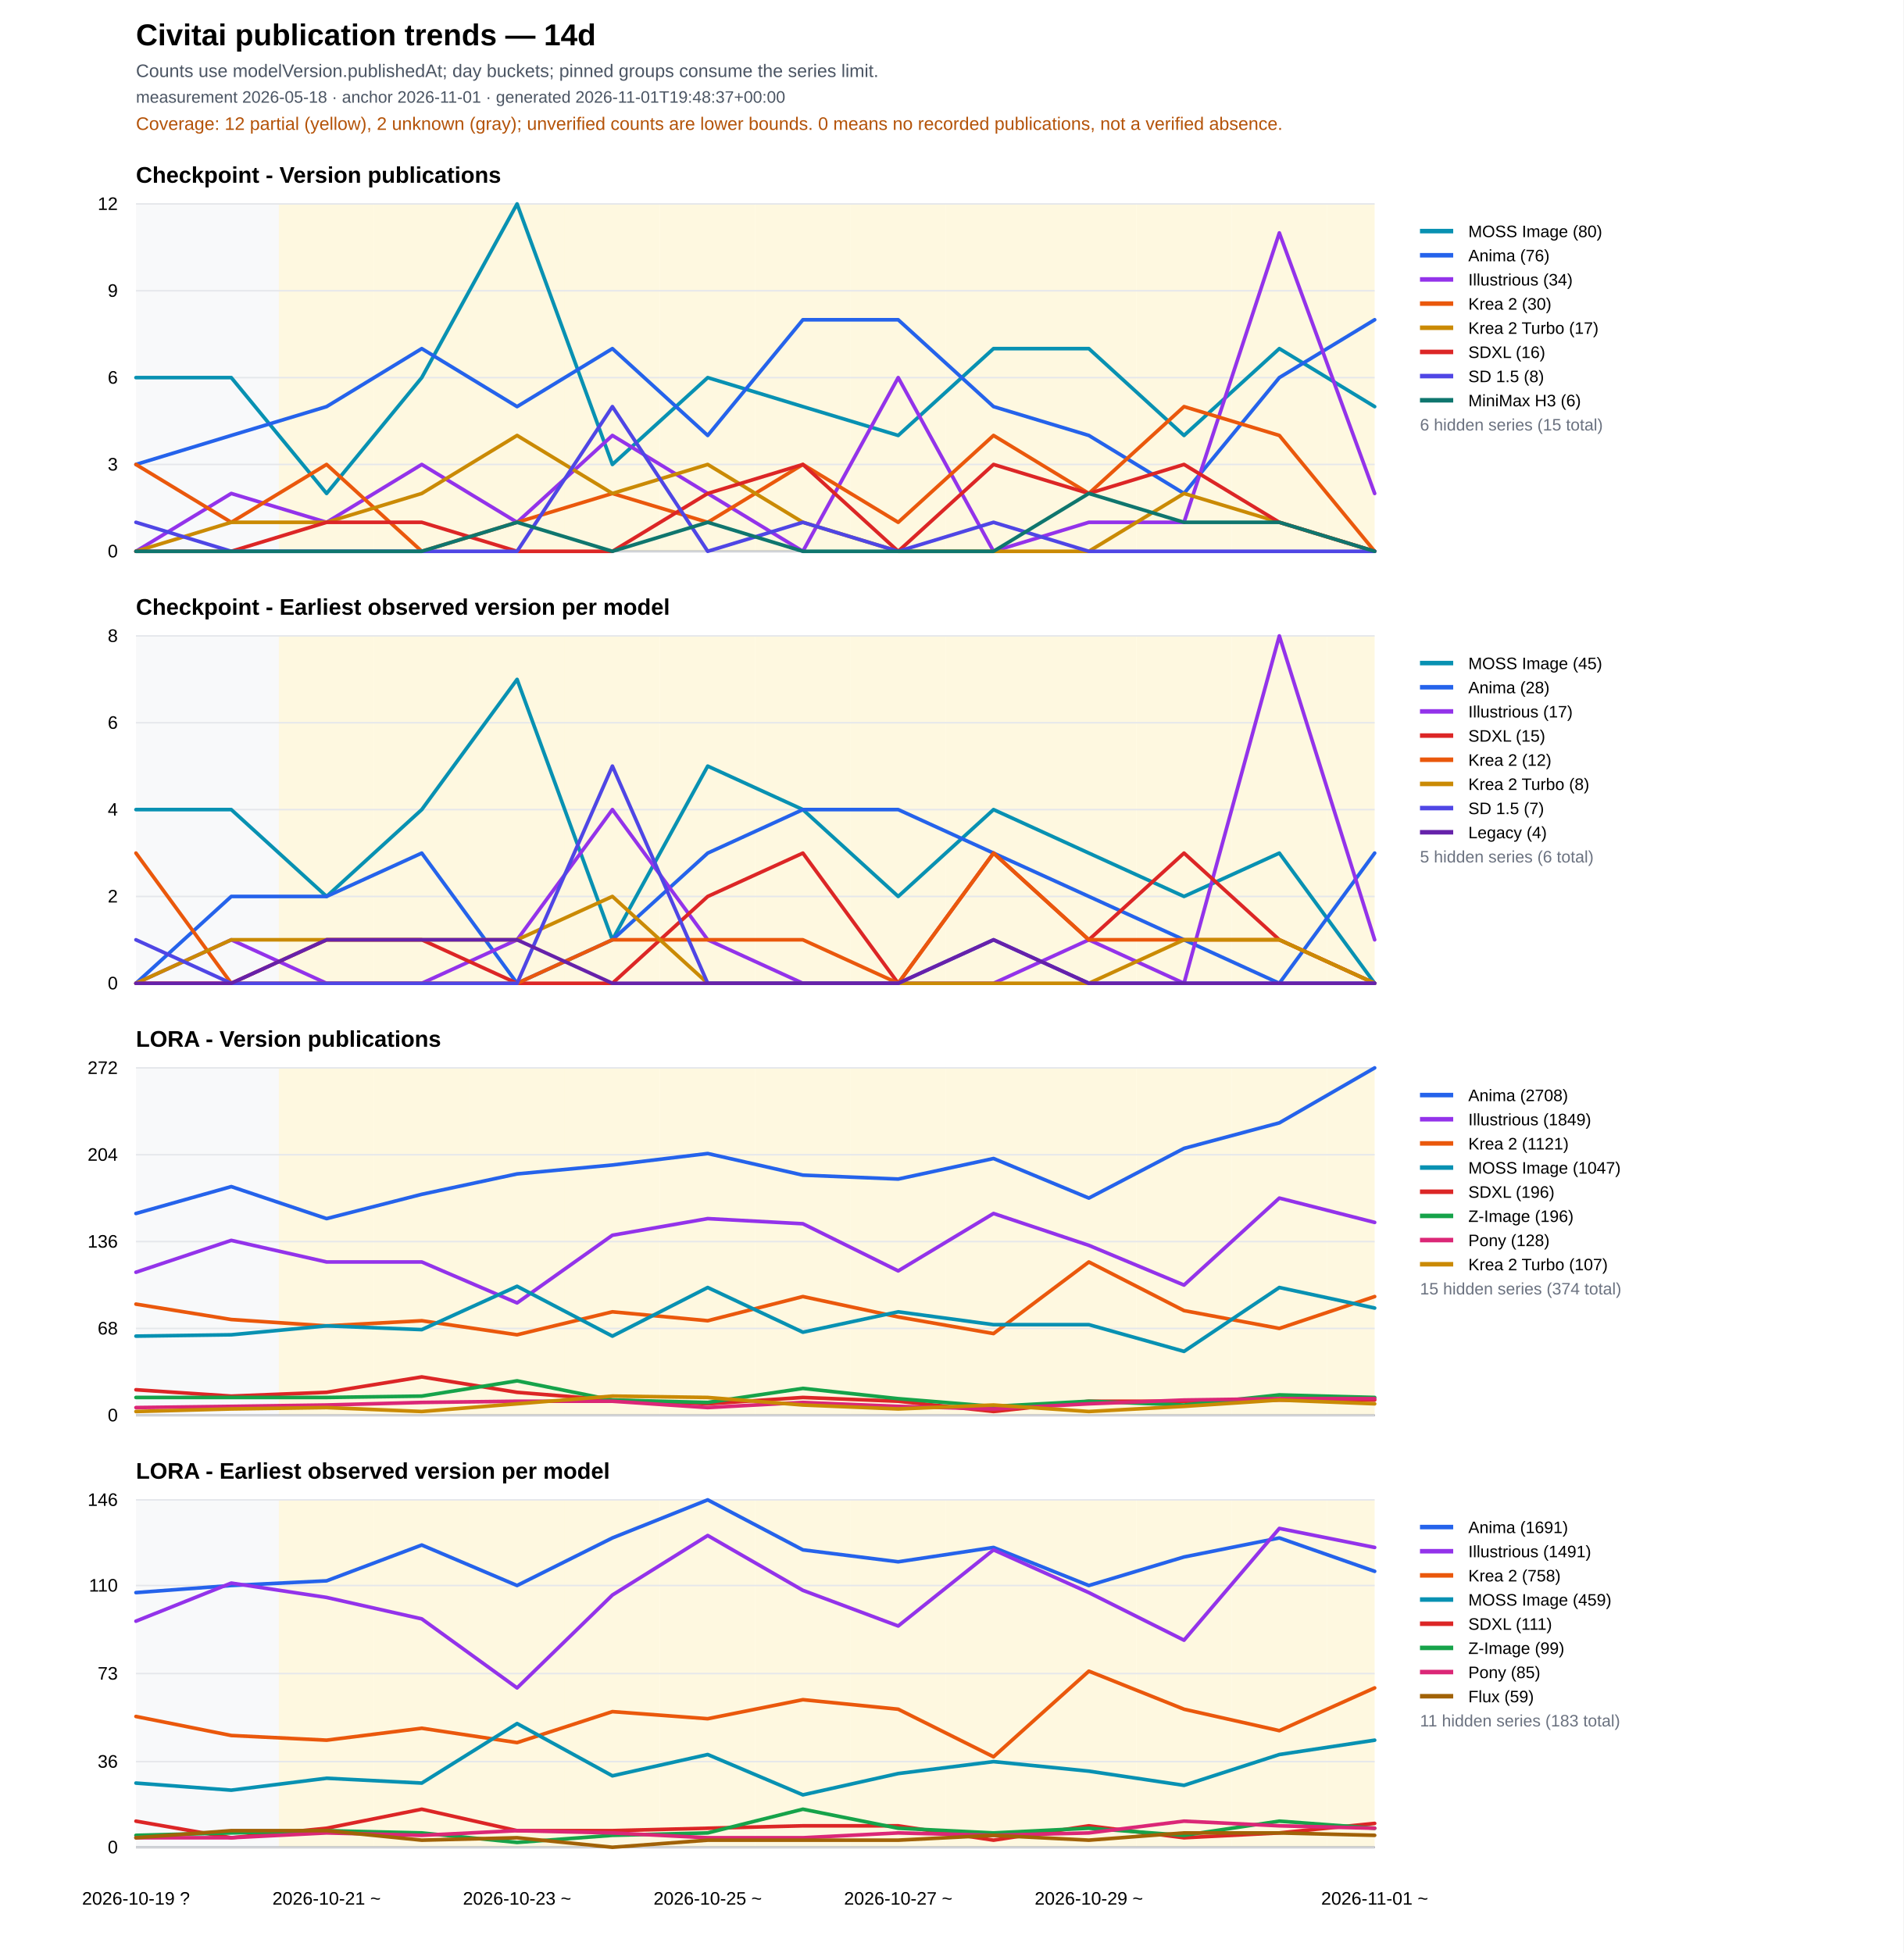
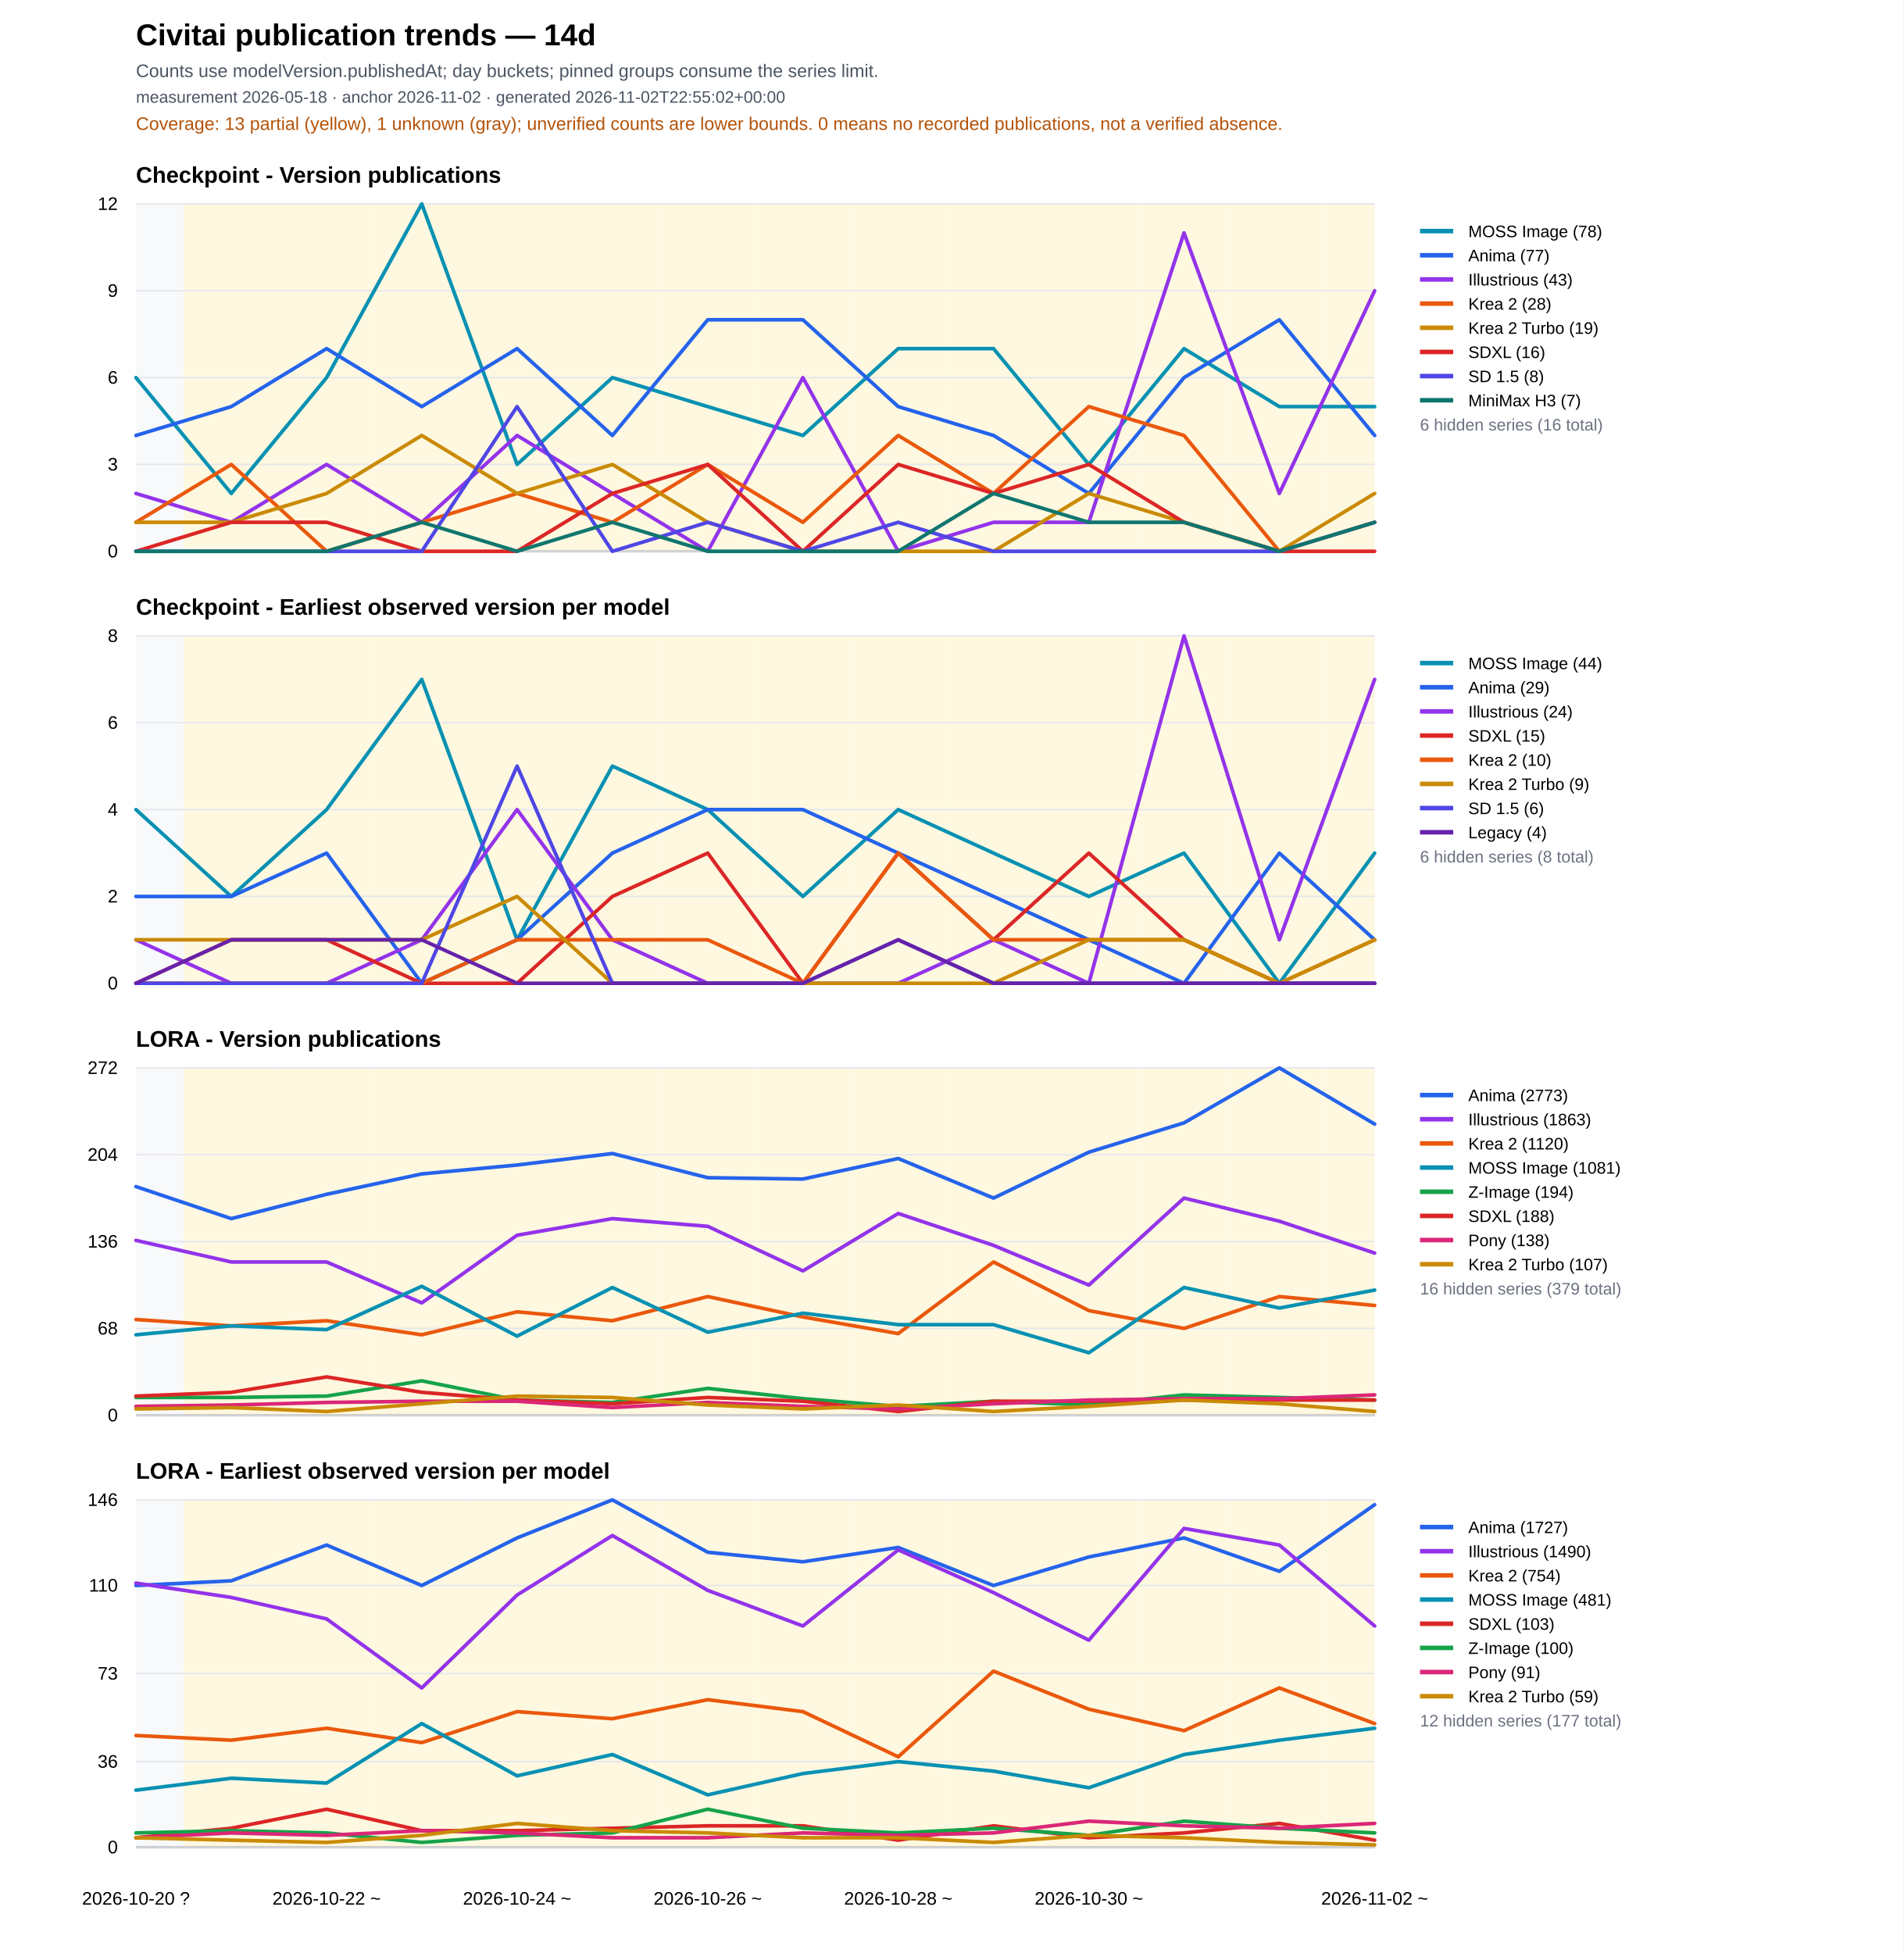
<svg xmlns="http://www.w3.org/2000/svg" width="1260" height="1293" viewBox="0 0 1260 1293">
  <rect width="100%" height="100%" fill="#ffffff" />
  <text x="90" y="30" font-family="Arial" font-size="20" font-weight="700">Civitai publication trends — 14d</text>
  <text x="90" y="51" font-family="Arial" font-size="12" fill="#4b5563">Counts use modelVersion.publishedAt; day buckets; pinned groups consume the series limit.</text>
-   <text x="90" y="68" font-family="Arial" font-size="11" fill="#4b5563">measurement 2026-05-18 · anchor 2026-11-01 · generated 2026-11-01T19:48:37+00:00</text>
-   <text x="90" y="86" font-family="Arial" font-size="12" fill="#b45309">Coverage: 12 partial (yellow), 2 unknown (gray); unverified counts are lower bounds. 0 means no recorded publications, not a verified absence.</text>
+   <text x="90" y="68" font-family="Arial" font-size="11" fill="#4b5563">measurement 2026-05-18 · anchor 2026-11-02 · generated 2026-11-02T22:55:02+00:00</text>
+   <text x="90" y="86" font-family="Arial" font-size="12" fill="#b45309">Coverage: 13 partial (yellow), 1 unknown (gray); unverified counts are lower bounds. 0 means no recorded publications, not a verified absence.</text>
  <text x="90" y="121.0" font-family="Arial" font-size="15" font-weight="700">Checkpoint - Version publications</text>
  <rect data-quality="unknown" x="90.0" y="135.0" width="31.5" height="230" fill="#f3f4f6" opacity="0.55" />
-   <rect data-quality="unknown" x="121.5" y="135.0" width="63.1" height="230" fill="#f3f4f6" opacity="0.55" />
+   <rect data-quality="partial" x="121.5" y="135.0" width="63.1" height="230" fill="#fef3c7" opacity="0.55" />
  <rect data-quality="partial" x="184.6" y="135.0" width="63.1" height="230" fill="#fef3c7" opacity="0.55" />
  <rect data-quality="partial" x="247.7" y="135.0" width="63.1" height="230" fill="#fef3c7" opacity="0.55" />
  <rect data-quality="partial" x="310.8" y="135.0" width="63.1" height="230" fill="#fef3c7" opacity="0.55" />
  <rect data-quality="partial" x="373.8" y="135.0" width="63.1" height="230" fill="#fef3c7" opacity="0.55" />
  <rect data-quality="partial" x="436.9" y="135.0" width="63.1" height="230" fill="#fef3c7" opacity="0.55" />
  <rect data-quality="partial" x="500.0" y="135.0" width="63.1" height="230" fill="#fef3c7" opacity="0.55" />
  <rect data-quality="partial" x="563.1" y="135.0" width="63.1" height="230" fill="#fef3c7" opacity="0.55" />
  <rect data-quality="partial" x="626.2" y="135.0" width="63.1" height="230" fill="#fef3c7" opacity="0.55" />
  <rect data-quality="partial" x="689.2" y="135.0" width="63.1" height="230" fill="#fef3c7" opacity="0.55" />
  <rect data-quality="partial" x="752.3" y="135.0" width="63.1" height="230" fill="#fef3c7" opacity="0.55" />
  <rect data-quality="partial" x="815.4" y="135.0" width="63.1" height="230" fill="#fef3c7" opacity="0.55" />
  <rect data-quality="partial" x="878.5" y="135.0" width="31.5" height="230" fill="#fef3c7" opacity="0.55" />
  <line x1="90" y1="365.0" x2="910" y2="365.0" stroke="#111827" />
  <line x1="90" y1="365.0" x2="910" y2="365.0" stroke="#e5e7eb" />
  <text x="78" y="369.0" text-anchor="end" font-family="Arial" font-size="12">0</text>
  <line x1="90" y1="307.5" x2="910" y2="307.5" stroke="#e5e7eb" />
  <text x="78" y="311.5" text-anchor="end" font-family="Arial" font-size="12">3</text>
  <line x1="90" y1="250.0" x2="910" y2="250.0" stroke="#e5e7eb" />
  <text x="78" y="254.0" text-anchor="end" font-family="Arial" font-size="12">6</text>
  <line x1="90" y1="192.5" x2="910" y2="192.5" stroke="#e5e7eb" />
  <text x="78" y="196.5" text-anchor="end" font-family="Arial" font-size="12">9</text>
  <line x1="90" y1="135.0" x2="910" y2="135.0" stroke="#e5e7eb" />
  <text x="78" y="139.0" text-anchor="end" font-family="Arial" font-size="12">12</text>
-   <polyline fill="none" stroke="#0891b2" stroke-width="2.4" stroke-linejoin="round" stroke-linecap="round" points="90.0,250.0 153.1,250.0 216.2,326.7 279.2,250.0 342.3,135.0 405.4,307.5 468.5,250.0 531.5,269.2 594.6,288.3 657.7,230.8 720.8,230.8 783.8,288.3 846.9,230.8 910.0,269.2" />
+   <polyline fill="none" stroke="#0891b2" stroke-width="2.4" stroke-linejoin="round" stroke-linecap="round" points="90.0,250.0 153.1,326.7 216.2,250.0 279.2,135.0 342.3,307.5 405.4,250.0 468.5,269.2 531.5,288.3 594.6,230.8 657.7,230.8 720.8,307.5 783.8,230.8 846.9,269.2 910.0,269.2" />
  <line x1="940" y1="153" x2="962" y2="153" stroke="#0891b2" stroke-width="3" />
  <text x="972" y="157" font-family="Arial" font-size="11">
-     <tspan x="972" dy="0">MOSS Image (80)</tspan>
-   </text>
-   <polyline fill="none" stroke="#2563eb" stroke-width="2.4" stroke-linejoin="round" stroke-linecap="round" points="90.0,307.5 153.1,288.3 216.2,269.2 279.2,230.8 342.3,269.2 405.4,230.8 468.5,288.3 531.5,211.7 594.6,211.7 657.7,269.2 720.8,288.3 783.8,326.7 846.9,250.0 910.0,211.7" />
+     <tspan x="972" dy="0">MOSS Image (78)</tspan>
+   </text>
+   <polyline fill="none" stroke="#2563eb" stroke-width="2.4" stroke-linejoin="round" stroke-linecap="round" points="90.0,288.3 153.1,269.2 216.2,230.8 279.2,269.2 342.3,230.8 405.4,288.3 468.5,211.7 531.5,211.7 594.6,269.2 657.7,288.3 720.8,326.7 783.8,250.0 846.9,211.7 910.0,288.3" />
  <line x1="940" y1="169" x2="962" y2="169" stroke="#2563eb" stroke-width="3" />
  <text x="972" y="173" font-family="Arial" font-size="11">
-     <tspan x="972" dy="0">Anima (76)</tspan>
-   </text>
-   <polyline fill="none" stroke="#9333ea" stroke-width="2.4" stroke-linejoin="round" stroke-linecap="round" points="90.0,365.0 153.1,326.7 216.2,345.8 279.2,307.5 342.3,345.8 405.4,288.3 468.5,326.7 531.5,365.0 594.6,250.0 657.7,365.0 720.8,345.8 783.8,345.8 846.9,154.2 910.0,326.7" />
+     <tspan x="972" dy="0">Anima (77)</tspan>
+   </text>
+   <polyline fill="none" stroke="#9333ea" stroke-width="2.4" stroke-linejoin="round" stroke-linecap="round" points="90.0,326.7 153.1,345.8 216.2,307.5 279.2,345.8 342.3,288.3 405.4,326.7 468.5,365.0 531.5,250.0 594.6,365.0 657.7,345.8 720.8,345.8 783.8,154.2 846.9,326.7 910.0,192.5" />
  <line x1="940" y1="185" x2="962" y2="185" stroke="#9333ea" stroke-width="3" />
  <text x="972" y="189" font-family="Arial" font-size="11">
-     <tspan x="972" dy="0">Illustrious (34)</tspan>
-   </text>
-   <polyline fill="none" stroke="#ea580c" stroke-width="2.4" stroke-linejoin="round" stroke-linecap="round" points="90.0,307.5 153.1,345.8 216.2,307.5 279.2,365.0 342.3,345.8 405.4,326.7 468.5,345.8 531.5,307.5 594.6,345.8 657.7,288.3 720.8,326.7 783.8,269.2 846.9,288.3 910.0,365.0" />
+     <tspan x="972" dy="0">Illustrious (43)</tspan>
+   </text>
+   <polyline fill="none" stroke="#ea580c" stroke-width="2.4" stroke-linejoin="round" stroke-linecap="round" points="90.0,345.8 153.1,307.5 216.2,365.0 279.2,345.8 342.3,326.7 405.4,345.8 468.5,307.5 531.5,345.8 594.6,288.3 657.7,326.7 720.8,269.2 783.8,288.3 846.9,365.0 910.0,345.8" />
  <line x1="940" y1="201" x2="962" y2="201" stroke="#ea580c" stroke-width="3" />
  <text x="972" y="205" font-family="Arial" font-size="11">
-     <tspan x="972" dy="0">Krea 2 (30)</tspan>
-   </text>
-   <polyline fill="none" stroke="#ca8a04" stroke-width="2.4" stroke-linejoin="round" stroke-linecap="round" points="90.0,365.0 153.1,345.8 216.2,345.8 279.2,326.7 342.3,288.3 405.4,326.7 468.5,307.5 531.5,345.8 594.6,365.0 657.7,365.0 720.8,365.0 783.8,326.7 846.9,345.8 910.0,365.0" />
+     <tspan x="972" dy="0">Krea 2 (28)</tspan>
+   </text>
+   <polyline fill="none" stroke="#ca8a04" stroke-width="2.4" stroke-linejoin="round" stroke-linecap="round" points="90.0,345.8 153.1,345.8 216.2,326.7 279.2,288.3 342.3,326.7 405.4,307.5 468.5,345.8 531.5,365.0 594.6,365.0 657.7,365.0 720.8,326.7 783.8,345.8 846.9,365.0 910.0,326.7" />
  <line x1="940" y1="217" x2="962" y2="217" stroke="#ca8a04" stroke-width="3" />
  <text x="972" y="221" font-family="Arial" font-size="11">
-     <tspan x="972" dy="0">Krea 2 Turbo (17)</tspan>
-   </text>
-   <polyline fill="none" stroke="#dc2626" stroke-width="2.4" stroke-linejoin="round" stroke-linecap="round" points="90.0,365.0 153.1,365.0 216.2,345.8 279.2,345.8 342.3,365.0 405.4,365.0 468.5,326.7 531.5,307.5 594.6,365.0 657.7,307.5 720.8,326.7 783.8,307.5 846.9,345.8 910.0,365.0" />
+     <tspan x="972" dy="0">Krea 2 Turbo (19)</tspan>
+   </text>
+   <polyline fill="none" stroke="#dc2626" stroke-width="2.4" stroke-linejoin="round" stroke-linecap="round" points="90.0,365.0 153.1,345.8 216.2,345.8 279.2,365.0 342.3,365.0 405.4,326.7 468.5,307.5 531.5,365.0 594.6,307.5 657.7,326.7 720.8,307.5 783.8,345.8 846.9,365.0 910.0,365.0" />
  <line x1="940" y1="233" x2="962" y2="233" stroke="#dc2626" stroke-width="3" />
  <text x="972" y="237" font-family="Arial" font-size="11">
    <tspan x="972" dy="0">SDXL (16)</tspan>
  </text>
-   <polyline fill="none" stroke="#4f46e5" stroke-width="2.4" stroke-linejoin="round" stroke-linecap="round" points="90.0,345.8 153.1,365.0 216.2,365.0 279.2,365.0 342.3,365.0 405.4,269.2 468.5,365.0 531.5,345.8 594.6,365.0 657.7,345.8 720.8,365.0 783.8,365.0 846.9,365.0 910.0,365.0" />
+   <polyline fill="none" stroke="#4f46e5" stroke-width="2.4" stroke-linejoin="round" stroke-linecap="round" points="90.0,365.0 153.1,365.0 216.2,365.0 279.2,365.0 342.3,269.2 405.4,365.0 468.5,345.8 531.5,365.0 594.6,345.8 657.7,365.0 720.8,365.0 783.8,365.0 846.9,365.0 910.0,345.8" />
  <line x1="940" y1="249" x2="962" y2="249" stroke="#4f46e5" stroke-width="3" />
  <text x="972" y="253" font-family="Arial" font-size="11">
    <tspan x="972" dy="0">SD 1.5 (8)</tspan>
  </text>
-   <polyline fill="none" stroke="#0f766e" stroke-width="2.4" stroke-linejoin="round" stroke-linecap="round" points="90.0,365.0 153.1,365.0 216.2,365.0 279.2,365.0 342.3,345.8 405.4,365.0 468.5,345.8 531.5,365.0 594.6,365.0 657.7,365.0 720.8,326.7 783.8,345.8 846.9,345.8 910.0,365.0" />
+   <polyline fill="none" stroke="#0f766e" stroke-width="2.4" stroke-linejoin="round" stroke-linecap="round" points="90.0,365.0 153.1,365.0 216.2,365.0 279.2,345.8 342.3,365.0 405.4,345.8 468.5,365.0 531.5,365.0 594.6,365.0 657.7,326.7 720.8,345.8 783.8,345.8 846.9,365.0 910.0,345.8" />
  <line x1="940" y1="265" x2="962" y2="265" stroke="#0f766e" stroke-width="3" />
  <text x="972" y="269" font-family="Arial" font-size="11">
-     <tspan x="972" dy="0">MiniMax H3 (6)</tspan>
-   </text>
-   <text x="940" y="285" font-family="Arial" font-size="11" fill="#6b7280">6 hidden series (15 total)</text>
+     <tspan x="972" dy="0">MiniMax H3 (7)</tspan>
+   </text>
+   <text x="940" y="285" font-family="Arial" font-size="11" fill="#6b7280">6 hidden series (16 total)</text>
  <text x="90" y="407.0" font-family="Arial" font-size="15" font-weight="700">Checkpoint - Earliest observed version per model</text>
  <rect data-quality="unknown" x="90.0" y="421.0" width="31.5" height="230" fill="#f3f4f6" opacity="0.55" />
-   <rect data-quality="unknown" x="121.5" y="421.0" width="63.1" height="230" fill="#f3f4f6" opacity="0.55" />
+   <rect data-quality="partial" x="121.5" y="421.0" width="63.1" height="230" fill="#fef3c7" opacity="0.55" />
  <rect data-quality="partial" x="184.6" y="421.0" width="63.1" height="230" fill="#fef3c7" opacity="0.55" />
  <rect data-quality="partial" x="247.7" y="421.0" width="63.1" height="230" fill="#fef3c7" opacity="0.55" />
  <rect data-quality="partial" x="310.8" y="421.0" width="63.1" height="230" fill="#fef3c7" opacity="0.55" />
  <rect data-quality="partial" x="373.8" y="421.0" width="63.1" height="230" fill="#fef3c7" opacity="0.55" />
  <rect data-quality="partial" x="436.9" y="421.0" width="63.1" height="230" fill="#fef3c7" opacity="0.55" />
  <rect data-quality="partial" x="500.0" y="421.0" width="63.1" height="230" fill="#fef3c7" opacity="0.55" />
  <rect data-quality="partial" x="563.1" y="421.0" width="63.1" height="230" fill="#fef3c7" opacity="0.55" />
  <rect data-quality="partial" x="626.2" y="421.0" width="63.1" height="230" fill="#fef3c7" opacity="0.55" />
  <rect data-quality="partial" x="689.2" y="421.0" width="63.1" height="230" fill="#fef3c7" opacity="0.55" />
  <rect data-quality="partial" x="752.3" y="421.0" width="63.1" height="230" fill="#fef3c7" opacity="0.55" />
  <rect data-quality="partial" x="815.4" y="421.0" width="63.1" height="230" fill="#fef3c7" opacity="0.55" />
  <rect data-quality="partial" x="878.5" y="421.0" width="31.5" height="230" fill="#fef3c7" opacity="0.55" />
  <line x1="90" y1="651.0" x2="910" y2="651.0" stroke="#111827" />
  <line x1="90" y1="651.0" x2="910" y2="651.0" stroke="#e5e7eb" />
  <text x="78" y="655.0" text-anchor="end" font-family="Arial" font-size="12">0</text>
  <line x1="90" y1="593.5" x2="910" y2="593.5" stroke="#e5e7eb" />
  <text x="78" y="597.5" text-anchor="end" font-family="Arial" font-size="12">2</text>
  <line x1="90" y1="536.0" x2="910" y2="536.0" stroke="#e5e7eb" />
  <text x="78" y="540.0" text-anchor="end" font-family="Arial" font-size="12">4</text>
  <line x1="90" y1="478.5" x2="910" y2="478.5" stroke="#e5e7eb" />
  <text x="78" y="482.5" text-anchor="end" font-family="Arial" font-size="12">6</text>
  <line x1="90" y1="421.0" x2="910" y2="421.0" stroke="#e5e7eb" />
  <text x="78" y="425.0" text-anchor="end" font-family="Arial" font-size="12">8</text>
-   <polyline fill="none" stroke="#0891b2" stroke-width="2.4" stroke-linejoin="round" stroke-linecap="round" points="90.0,536.0 153.1,536.0 216.2,593.5 279.2,536.0 342.3,449.8 405.4,622.2 468.5,507.2 531.5,536.0 594.6,593.5 657.7,536.0 720.8,564.8 783.8,593.5 846.9,564.8 910.0,651.0" />
+   <polyline fill="none" stroke="#0891b2" stroke-width="2.4" stroke-linejoin="round" stroke-linecap="round" points="90.0,536.0 153.1,593.5 216.2,536.0 279.2,449.8 342.3,622.2 405.4,507.2 468.5,536.0 531.5,593.5 594.6,536.0 657.7,564.8 720.8,593.5 783.8,564.8 846.9,651.0 910.0,564.8" />
  <line x1="940" y1="439" x2="962" y2="439" stroke="#0891b2" stroke-width="3" />
  <text x="972" y="443" font-family="Arial" font-size="11">
-     <tspan x="972" dy="0">MOSS Image (45)</tspan>
-   </text>
-   <polyline fill="none" stroke="#2563eb" stroke-width="2.4" stroke-linejoin="round" stroke-linecap="round" points="90.0,651.0 153.1,593.5 216.2,593.5 279.2,564.8 342.3,651.0 405.4,622.2 468.5,564.8 531.5,536.0 594.6,536.0 657.7,564.8 720.8,593.5 783.8,622.2 846.9,651.0 910.0,564.8" />
+     <tspan x="972" dy="0">MOSS Image (44)</tspan>
+   </text>
+   <polyline fill="none" stroke="#2563eb" stroke-width="2.4" stroke-linejoin="round" stroke-linecap="round" points="90.0,593.5 153.1,593.5 216.2,564.8 279.2,651.0 342.3,622.2 405.4,564.8 468.5,536.0 531.5,536.0 594.6,564.8 657.7,593.5 720.8,622.2 783.8,651.0 846.9,564.8 910.0,622.2" />
  <line x1="940" y1="455" x2="962" y2="455" stroke="#2563eb" stroke-width="3" />
  <text x="972" y="459" font-family="Arial" font-size="11">
-     <tspan x="972" dy="0">Anima (28)</tspan>
-   </text>
-   <polyline fill="none" stroke="#9333ea" stroke-width="2.4" stroke-linejoin="round" stroke-linecap="round" points="90.0,651.0 153.1,622.2 216.2,651.0 279.2,651.0 342.3,622.2 405.4,536.0 468.5,622.2 531.5,651.0 594.6,651.0 657.7,651.0 720.8,622.2 783.8,651.0 846.9,421.0 910.0,622.2" />
+     <tspan x="972" dy="0">Anima (29)</tspan>
+   </text>
+   <polyline fill="none" stroke="#9333ea" stroke-width="2.4" stroke-linejoin="round" stroke-linecap="round" points="90.0,622.2 153.1,651.0 216.2,651.0 279.2,622.2 342.3,536.0 405.4,622.2 468.5,651.0 531.5,651.0 594.6,651.0 657.7,622.2 720.8,651.0 783.8,421.0 846.9,622.2 910.0,449.8" />
  <line x1="940" y1="471" x2="962" y2="471" stroke="#9333ea" stroke-width="3" />
  <text x="972" y="475" font-family="Arial" font-size="11">
-     <tspan x="972" dy="0">Illustrious (17)</tspan>
-   </text>
-   <polyline fill="none" stroke="#dc2626" stroke-width="2.4" stroke-linejoin="round" stroke-linecap="round" points="90.0,651.0 153.1,651.0 216.2,622.2 279.2,622.2 342.3,651.0 405.4,651.0 468.5,593.5 531.5,564.8 594.6,651.0 657.7,564.8 720.8,622.2 783.8,564.8 846.9,622.2 910.0,651.0" />
+     <tspan x="972" dy="0">Illustrious (24)</tspan>
+   </text>
+   <polyline fill="none" stroke="#dc2626" stroke-width="2.4" stroke-linejoin="round" stroke-linecap="round" points="90.0,651.0 153.1,622.2 216.2,622.2 279.2,651.0 342.3,651.0 405.4,593.5 468.5,564.8 531.5,651.0 594.6,564.8 657.7,622.2 720.8,564.8 783.8,622.2 846.9,651.0 910.0,651.0" />
  <line x1="940" y1="487" x2="962" y2="487" stroke="#dc2626" stroke-width="3" />
  <text x="972" y="491" font-family="Arial" font-size="11">
    <tspan x="972" dy="0">SDXL (15)</tspan>
  </text>
-   <polyline fill="none" stroke="#ea580c" stroke-width="2.4" stroke-linejoin="round" stroke-linecap="round" points="90.0,564.8 153.1,651.0 216.2,651.0 279.2,651.0 342.3,651.0 405.4,622.2 468.5,622.2 531.5,622.2 594.6,651.0 657.7,564.8 720.8,622.2 783.8,622.2 846.9,622.2 910.0,651.0" />
+   <polyline fill="none" stroke="#ea580c" stroke-width="2.4" stroke-linejoin="round" stroke-linecap="round" points="90.0,651.0 153.1,651.0 216.2,651.0 279.2,651.0 342.3,622.2 405.4,622.2 468.5,622.2 531.5,651.0 594.6,564.8 657.7,622.2 720.8,622.2 783.8,622.2 846.9,651.0 910.0,622.2" />
  <line x1="940" y1="503" x2="962" y2="503" stroke="#ea580c" stroke-width="3" />
  <text x="972" y="507" font-family="Arial" font-size="11">
-     <tspan x="972" dy="0">Krea 2 (12)</tspan>
-   </text>
-   <polyline fill="none" stroke="#ca8a04" stroke-width="2.4" stroke-linejoin="round" stroke-linecap="round" points="90.0,651.0 153.1,622.2 216.2,622.2 279.2,622.2 342.3,622.2 405.4,593.5 468.5,651.0 531.5,651.0 594.6,651.0 657.7,651.0 720.8,651.0 783.8,622.2 846.9,622.2 910.0,651.0" />
+     <tspan x="972" dy="0">Krea 2 (10)</tspan>
+   </text>
+   <polyline fill="none" stroke="#ca8a04" stroke-width="2.4" stroke-linejoin="round" stroke-linecap="round" points="90.0,622.2 153.1,622.2 216.2,622.2 279.2,622.2 342.3,593.5 405.4,651.0 468.5,651.0 531.5,651.0 594.6,651.0 657.7,651.0 720.8,622.2 783.8,622.2 846.9,651.0 910.0,622.2" />
  <line x1="940" y1="519" x2="962" y2="519" stroke="#ca8a04" stroke-width="3" />
  <text x="972" y="523" font-family="Arial" font-size="11">
-     <tspan x="972" dy="0">Krea 2 Turbo (8)</tspan>
-   </text>
-   <polyline fill="none" stroke="#4f46e5" stroke-width="2.4" stroke-linejoin="round" stroke-linecap="round" points="90.0,622.2 153.1,651.0 216.2,651.0 279.2,651.0 342.3,651.0 405.4,507.2 468.5,651.0 531.5,651.0 594.6,651.0 657.7,622.2 720.8,651.0 783.8,651.0 846.9,651.0 910.0,651.0" />
+     <tspan x="972" dy="0">Krea 2 Turbo (9)</tspan>
+   </text>
+   <polyline fill="none" stroke="#4f46e5" stroke-width="2.4" stroke-linejoin="round" stroke-linecap="round" points="90.0,651.0 153.1,651.0 216.2,651.0 279.2,651.0 342.3,507.2 405.4,651.0 468.5,651.0 531.5,651.0 594.6,622.2 657.7,651.0 720.8,651.0 783.8,651.0 846.9,651.0 910.0,651.0" />
  <line x1="940" y1="535" x2="962" y2="535" stroke="#4f46e5" stroke-width="3" />
  <text x="972" y="539" font-family="Arial" font-size="11">
-     <tspan x="972" dy="0">SD 1.5 (7)</tspan>
-   </text>
-   <polyline fill="none" stroke="#6622aa" stroke-width="2.4" stroke-linejoin="round" stroke-linecap="round" points="90.0,651.0 153.1,651.0 216.2,622.2 279.2,622.2 342.3,622.2 405.4,651.0 468.5,651.0 531.5,651.0 594.6,651.0 657.7,622.2 720.8,651.0 783.8,651.0 846.9,651.0 910.0,651.0" />
+     <tspan x="972" dy="0">SD 1.5 (6)</tspan>
+   </text>
+   <polyline fill="none" stroke="#6622aa" stroke-width="2.4" stroke-linejoin="round" stroke-linecap="round" points="90.0,651.0 153.1,622.2 216.2,622.2 279.2,622.2 342.3,651.0 405.4,651.0 468.5,651.0 531.5,651.0 594.6,622.2 657.7,651.0 720.8,651.0 783.8,651.0 846.9,651.0 910.0,651.0" />
  <line x1="940" y1="551" x2="962" y2="551" stroke="#6622aa" stroke-width="3" />
  <text x="972" y="555" font-family="Arial" font-size="11">
    <tspan x="972" dy="0">Legacy (4)</tspan>
  </text>
-   <text x="940" y="571" font-family="Arial" font-size="11" fill="#6b7280">5 hidden series (6 total)</text>
+   <text x="940" y="571" font-family="Arial" font-size="11" fill="#6b7280">6 hidden series (8 total)</text>
  <text x="90" y="693.0" font-family="Arial" font-size="15" font-weight="700">LORA - Version publications</text>
  <rect data-quality="unknown" x="90.0" y="707.0" width="31.5" height="230" fill="#f3f4f6" opacity="0.55" />
-   <rect data-quality="unknown" x="121.5" y="707.0" width="63.1" height="230" fill="#f3f4f6" opacity="0.55" />
+   <rect data-quality="partial" x="121.5" y="707.0" width="63.1" height="230" fill="#fef3c7" opacity="0.55" />
  <rect data-quality="partial" x="184.6" y="707.0" width="63.1" height="230" fill="#fef3c7" opacity="0.55" />
  <rect data-quality="partial" x="247.7" y="707.0" width="63.1" height="230" fill="#fef3c7" opacity="0.55" />
  <rect data-quality="partial" x="310.8" y="707.0" width="63.1" height="230" fill="#fef3c7" opacity="0.55" />
  <rect data-quality="partial" x="373.8" y="707.0" width="63.1" height="230" fill="#fef3c7" opacity="0.55" />
  <rect data-quality="partial" x="436.9" y="707.0" width="63.1" height="230" fill="#fef3c7" opacity="0.55" />
  <rect data-quality="partial" x="500.0" y="707.0" width="63.1" height="230" fill="#fef3c7" opacity="0.55" />
  <rect data-quality="partial" x="563.1" y="707.0" width="63.1" height="230" fill="#fef3c7" opacity="0.55" />
  <rect data-quality="partial" x="626.2" y="707.0" width="63.1" height="230" fill="#fef3c7" opacity="0.55" />
  <rect data-quality="partial" x="689.2" y="707.0" width="63.1" height="230" fill="#fef3c7" opacity="0.55" />
  <rect data-quality="partial" x="752.3" y="707.0" width="63.1" height="230" fill="#fef3c7" opacity="0.55" />
  <rect data-quality="partial" x="815.4" y="707.0" width="63.1" height="230" fill="#fef3c7" opacity="0.55" />
  <rect data-quality="partial" x="878.5" y="707.0" width="31.5" height="230" fill="#fef3c7" opacity="0.55" />
  <line x1="90" y1="937.0" x2="910" y2="937.0" stroke="#111827" />
  <line x1="90" y1="937.0" x2="910" y2="937.0" stroke="#e5e7eb" />
  <text x="78" y="941.0" text-anchor="end" font-family="Arial" font-size="12">0</text>
  <line x1="90" y1="879.5" x2="910" y2="879.5" stroke="#e5e7eb" />
  <text x="78" y="883.5" text-anchor="end" font-family="Arial" font-size="12">68</text>
  <line x1="90" y1="822.0" x2="910" y2="822.0" stroke="#e5e7eb" />
  <text x="78" y="826.0" text-anchor="end" font-family="Arial" font-size="12">136</text>
  <line x1="90" y1="764.5" x2="910" y2="764.5" stroke="#e5e7eb" />
  <text x="78" y="768.5" text-anchor="end" font-family="Arial" font-size="12">204</text>
  <line x1="90" y1="707.0" x2="910" y2="707.0" stroke="#e5e7eb" />
  <text x="78" y="711.0" text-anchor="end" font-family="Arial" font-size="12">272</text>
-   <polyline fill="none" stroke="#2563eb" stroke-width="2.4" stroke-linejoin="round" stroke-linecap="round" points="90.0,803.4 153.1,785.6 216.2,806.8 279.2,790.7 342.3,777.2 405.4,771.3 468.5,763.7 531.5,778.0 594.6,780.6 657.7,767.0 720.8,793.2 783.8,760.3 846.9,743.4 910.0,707.0" />
+   <polyline fill="none" stroke="#2563eb" stroke-width="2.4" stroke-linejoin="round" stroke-linecap="round" points="90.0,785.6 153.1,806.8 216.2,790.7 279.2,777.2 342.3,771.3 405.4,763.7 468.5,779.7 531.5,780.6 594.6,767.0 657.7,793.2 720.8,762.8 783.8,743.4 846.9,707.0 910.0,744.2" />
  <line x1="940" y1="725" x2="962" y2="725" stroke="#2563eb" stroke-width="3" />
  <text x="972" y="729" font-family="Arial" font-size="11">
-     <tspan x="972" dy="0">Anima (2708)</tspan>
-   </text>
-   <polyline fill="none" stroke="#9333ea" stroke-width="2.4" stroke-linejoin="round" stroke-linecap="round" points="90.0,842.3 153.1,821.2 216.2,835.5 279.2,835.5 342.3,862.6 405.4,817.8 468.5,806.8 531.5,810.2 594.6,841.4 657.7,803.4 720.8,824.5 783.8,850.8 846.9,793.2 910.0,809.3" />
+     <tspan x="972" dy="0">Anima (2773)</tspan>
+   </text>
+   <polyline fill="none" stroke="#9333ea" stroke-width="2.4" stroke-linejoin="round" stroke-linecap="round" points="90.0,821.2 153.1,835.5 216.2,835.5 279.2,862.6 342.3,817.8 405.4,806.8 468.5,811.9 531.5,841.4 594.6,803.4 657.7,824.5 720.8,850.8 783.8,793.2 846.9,808.5 910.0,829.6" />
  <line x1="940" y1="741" x2="962" y2="741" stroke="#9333ea" stroke-width="3" />
  <text x="972" y="745" font-family="Arial" font-size="11">
-     <tspan x="972" dy="0">Illustrious (1849)</tspan>
-   </text>
-   <polyline fill="none" stroke="#ea580c" stroke-width="2.4" stroke-linejoin="round" stroke-linecap="round" points="90.0,863.4 153.1,873.6 216.2,877.8 279.2,874.4 342.3,883.7 405.4,868.5 468.5,874.4 531.5,858.4 594.6,871.9 657.7,882.9 720.8,835.5 783.8,867.7 846.9,879.5 910.0,858.4" />
+     <tspan x="972" dy="0">Illustrious (1863)</tspan>
+   </text>
+   <polyline fill="none" stroke="#ea580c" stroke-width="2.4" stroke-linejoin="round" stroke-linecap="round" points="90.0,873.6 153.1,877.8 216.2,874.4 279.2,883.7 342.3,868.5 405.4,874.4 468.5,858.4 531.5,871.9 594.6,882.9 657.7,835.5 720.8,867.7 783.8,879.5 846.9,858.4 910.0,864.3" />
  <line x1="940" y1="757" x2="962" y2="757" stroke="#ea580c" stroke-width="3" />
  <text x="972" y="761" font-family="Arial" font-size="11">
-     <tspan x="972" dy="0">Krea 2 (1121)</tspan>
-   </text>
-   <polyline fill="none" stroke="#0891b2" stroke-width="2.4" stroke-linejoin="round" stroke-linecap="round" points="90.0,884.6 153.1,883.7 216.2,877.8 279.2,880.3 342.3,851.6 405.4,884.6 468.5,852.4 531.5,882.0 594.6,868.5 657.7,877.0 720.8,877.0 783.8,894.7 846.9,852.4 910.0,866.0" />
+     <tspan x="972" dy="0">Krea 2 (1120)</tspan>
+   </text>
+   <polyline fill="none" stroke="#0891b2" stroke-width="2.4" stroke-linejoin="round" stroke-linecap="round" points="90.0,883.7 153.1,877.8 216.2,880.3 279.2,851.6 342.3,884.6 405.4,852.4 468.5,882.0 531.5,869.4 594.6,877.0 657.7,877.0 720.8,895.6 783.8,852.4 846.9,866.0 910.0,854.1" />
  <line x1="940" y1="773" x2="962" y2="773" stroke="#0891b2" stroke-width="3" />
  <text x="972" y="777" font-family="Arial" font-size="11">
-     <tspan x="972" dy="0">MOSS Image (1047)</tspan>
-   </text>
-   <polyline fill="none" stroke="#dc2626" stroke-width="2.4" stroke-linejoin="round" stroke-linecap="round" points="90.0,920.1 153.1,924.3 216.2,921.8 279.2,911.6 342.3,921.8 405.4,926.9 468.5,929.4 531.5,925.2 594.6,927.7 657.7,934.5 720.8,927.7 783.8,927.7 846.9,926.9 910.0,926.9" />
-   <line x1="940" y1="789" x2="962" y2="789" stroke="#dc2626" stroke-width="3" />
+     <tspan x="972" dy="0">MOSS Image (1081)</tspan>
+   </text>
+   <polyline fill="none" stroke="#16a34a" stroke-width="2.4" stroke-linejoin="round" stroke-linecap="round" points="90.0,925.2 153.1,925.2 216.2,924.3 279.2,914.2 342.3,926.9 405.4,928.5 468.5,919.2 531.5,926.0 594.6,931.1 657.7,927.7 720.8,930.2 783.8,923.5 846.9,925.2 910.0,926.9" />
+   <line x1="940" y1="789" x2="962" y2="789" stroke="#16a34a" stroke-width="3" />
  <text x="972" y="793" font-family="Arial" font-size="11">
-     <tspan x="972" dy="0">SDXL (196)</tspan>
-   </text>
-   <polyline fill="none" stroke="#16a34a" stroke-width="2.4" stroke-linejoin="round" stroke-linecap="round" points="90.0,925.2 153.1,925.2 216.2,925.2 279.2,924.3 342.3,914.2 405.4,926.9 468.5,928.5 531.5,919.2 594.6,926.0 657.7,931.1 720.8,927.7 783.8,930.2 846.9,923.5 910.0,925.2" />
-   <line x1="940" y1="805" x2="962" y2="805" stroke="#16a34a" stroke-width="3" />
+     <tspan x="972" dy="0">Z-Image (194)</tspan>
+   </text>
+   <polyline fill="none" stroke="#dc2626" stroke-width="2.4" stroke-linejoin="round" stroke-linecap="round" points="90.0,924.3 153.1,921.8 216.2,911.6 279.2,921.8 342.3,926.9 405.4,929.4 468.5,925.2 531.5,927.7 594.6,934.5 657.7,927.7 720.8,927.7 783.8,926.9 846.9,926.9 910.0,926.9" />
+   <line x1="940" y1="805" x2="962" y2="805" stroke="#dc2626" stroke-width="3" />
  <text x="972" y="809" font-family="Arial" font-size="11">
-     <tspan x="972" dy="0">Z-Image (196)</tspan>
-   </text>
-   <polyline fill="none" stroke="#db2777" stroke-width="2.4" stroke-linejoin="round" stroke-linecap="round" points="90.0,931.9 153.1,931.1 216.2,930.2 279.2,928.5 342.3,927.7 405.4,927.7 468.5,931.9 531.5,928.5 594.6,931.1 657.7,932.8 720.8,929.4 783.8,926.9 846.9,926.0 910.0,926.0" />
+     <tspan x="972" dy="0">SDXL (188)</tspan>
+   </text>
+   <polyline fill="none" stroke="#db2777" stroke-width="2.4" stroke-linejoin="round" stroke-linecap="round" points="90.0,931.1 153.1,930.2 216.2,928.5 279.2,927.7 342.3,927.7 405.4,931.9 468.5,928.5 531.5,931.1 594.6,932.8 657.7,929.4 720.8,926.9 783.8,926.0 846.9,926.0 910.0,923.5" />
  <line x1="940" y1="821" x2="962" y2="821" stroke="#db2777" stroke-width="3" />
  <text x="972" y="825" font-family="Arial" font-size="11">
-     <tspan x="972" dy="0">Pony (128)</tspan>
-   </text>
-   <polyline fill="none" stroke="#ca8a04" stroke-width="2.4" stroke-linejoin="round" stroke-linecap="round" points="90.0,934.5 153.1,932.8 216.2,931.9 279.2,934.5 342.3,929.4 405.4,924.3 468.5,925.2 531.5,930.2 594.6,932.8 657.7,930.2 720.8,934.5 783.8,931.1 846.9,926.9 910.0,929.4" />
+     <tspan x="972" dy="0">Pony (138)</tspan>
+   </text>
+   <polyline fill="none" stroke="#ca8a04" stroke-width="2.4" stroke-linejoin="round" stroke-linecap="round" points="90.0,932.8 153.1,931.9 216.2,934.5 279.2,929.4 342.3,924.3 405.4,925.2 468.5,930.2 531.5,932.8 594.6,930.2 657.7,934.5 720.8,931.1 783.8,926.9 846.9,929.4 910.0,934.5" />
  <line x1="940" y1="837" x2="962" y2="837" stroke="#ca8a04" stroke-width="3" />
  <text x="972" y="841" font-family="Arial" font-size="11">
    <tspan x="972" dy="0">Krea 2 Turbo (107)</tspan>
  </text>
-   <text x="940" y="857" font-family="Arial" font-size="11" fill="#6b7280">15 hidden series (374 total)</text>
+   <text x="940" y="857" font-family="Arial" font-size="11" fill="#6b7280">16 hidden series (379 total)</text>
  <text x="90" y="979.0" font-family="Arial" font-size="15" font-weight="700">LORA - Earliest observed version per model</text>
  <rect data-quality="unknown" x="90.0" y="993.0" width="31.5" height="230" fill="#f3f4f6" opacity="0.55" />
-   <rect data-quality="unknown" x="121.5" y="993.0" width="63.1" height="230" fill="#f3f4f6" opacity="0.55" />
+   <rect data-quality="partial" x="121.5" y="993.0" width="63.1" height="230" fill="#fef3c7" opacity="0.55" />
  <rect data-quality="partial" x="184.6" y="993.0" width="63.1" height="230" fill="#fef3c7" opacity="0.55" />
  <rect data-quality="partial" x="247.7" y="993.0" width="63.1" height="230" fill="#fef3c7" opacity="0.55" />
  <rect data-quality="partial" x="310.8" y="993.0" width="63.1" height="230" fill="#fef3c7" opacity="0.55" />
  <rect data-quality="partial" x="373.8" y="993.0" width="63.1" height="230" fill="#fef3c7" opacity="0.55" />
  <rect data-quality="partial" x="436.9" y="993.0" width="63.1" height="230" fill="#fef3c7" opacity="0.55" />
  <rect data-quality="partial" x="500.0" y="993.0" width="63.1" height="230" fill="#fef3c7" opacity="0.55" />
  <rect data-quality="partial" x="563.1" y="993.0" width="63.1" height="230" fill="#fef3c7" opacity="0.55" />
  <rect data-quality="partial" x="626.2" y="993.0" width="63.1" height="230" fill="#fef3c7" opacity="0.55" />
  <rect data-quality="partial" x="689.2" y="993.0" width="63.1" height="230" fill="#fef3c7" opacity="0.55" />
  <rect data-quality="partial" x="752.3" y="993.0" width="63.1" height="230" fill="#fef3c7" opacity="0.55" />
  <rect data-quality="partial" x="815.4" y="993.0" width="63.1" height="230" fill="#fef3c7" opacity="0.55" />
  <rect data-quality="partial" x="878.5" y="993.0" width="31.5" height="230" fill="#fef3c7" opacity="0.55" />
  <line x1="90" y1="1223.0" x2="910" y2="1223.0" stroke="#111827" />
  <line x1="90" y1="1223.0" x2="910" y2="1223.0" stroke="#e5e7eb" />
  <text x="78" y="1227.0" text-anchor="end" font-family="Arial" font-size="12">0</text>
  <line x1="90" y1="1166.3" x2="910" y2="1166.3" stroke="#e5e7eb" />
  <text x="78" y="1170.3" text-anchor="end" font-family="Arial" font-size="12">36</text>
  <line x1="90" y1="1108.0" x2="910" y2="1108.0" stroke="#e5e7eb" />
  <text x="78" y="1112.0" text-anchor="end" font-family="Arial" font-size="12">73</text>
  <line x1="90" y1="1049.7" x2="910" y2="1049.7" stroke="#e5e7eb" />
  <text x="78" y="1053.7" text-anchor="end" font-family="Arial" font-size="12">110</text>
  <line x1="90" y1="993.0" x2="910" y2="993.0" stroke="#e5e7eb" />
  <text x="78" y="997.0" text-anchor="end" font-family="Arial" font-size="12">146</text>
-   <polyline fill="none" stroke="#2563eb" stroke-width="2.4" stroke-linejoin="round" stroke-linecap="round" points="90.0,1054.4 153.1,1049.7 216.2,1046.6 279.2,1022.9 342.3,1049.7 405.4,1018.2 468.5,993.0 531.5,1026.1 594.6,1034.0 657.7,1024.5 720.8,1049.7 783.8,1030.8 846.9,1018.2 910.0,1040.3" />
+   <polyline fill="none" stroke="#2563eb" stroke-width="2.4" stroke-linejoin="round" stroke-linecap="round" points="90.0,1049.7 153.1,1046.6 216.2,1022.9 279.2,1049.7 342.3,1018.2 405.4,993.0 468.5,1027.7 531.5,1034.0 594.6,1024.5 657.7,1049.7 720.8,1030.8 783.8,1018.2 846.9,1040.3 910.0,996.2" />
  <line x1="940" y1="1011" x2="962" y2="1011" stroke="#2563eb" stroke-width="3" />
  <text x="972" y="1015" font-family="Arial" font-size="11">
-     <tspan x="972" dy="0">Anima (1691)</tspan>
-   </text>
-   <polyline fill="none" stroke="#9333ea" stroke-width="2.4" stroke-linejoin="round" stroke-linecap="round" points="90.0,1073.3 153.1,1048.1 216.2,1057.6 279.2,1071.8 342.3,1117.5 405.4,1056.0 468.5,1016.6 531.5,1052.9 594.6,1076.5 657.7,1026.1 720.8,1054.4 783.8,1085.9 846.9,1011.9 910.0,1024.5" />
+     <tspan x="972" dy="0">Anima (1727)</tspan>
+   </text>
+   <polyline fill="none" stroke="#9333ea" stroke-width="2.4" stroke-linejoin="round" stroke-linecap="round" points="90.0,1048.1 153.1,1057.6 216.2,1071.8 279.2,1117.5 342.3,1056.0 405.4,1016.6 468.5,1052.9 531.5,1076.5 594.6,1026.1 657.7,1054.4 720.8,1085.9 783.8,1011.9 846.9,1022.9 910.0,1076.5" />
  <line x1="940" y1="1027" x2="962" y2="1027" stroke="#9333ea" stroke-width="3" />
  <text x="972" y="1031" font-family="Arial" font-size="11">
-     <tspan x="972" dy="0">Illustrious (1491)</tspan>
-   </text>
-   <polyline fill="none" stroke="#ea580c" stroke-width="2.4" stroke-linejoin="round" stroke-linecap="round" points="90.0,1136.4 153.1,1149.0 216.2,1152.1 279.2,1144.2 342.3,1153.7 405.4,1133.2 468.5,1137.9 531.5,1125.3 594.6,1131.6 657.7,1163.1 720.8,1106.4 783.8,1131.6 846.9,1145.8 910.0,1117.5" />
+     <tspan x="972" dy="0">Illustrious (1490)</tspan>
+   </text>
+   <polyline fill="none" stroke="#ea580c" stroke-width="2.4" stroke-linejoin="round" stroke-linecap="round" points="90.0,1149.0 153.1,1152.1 216.2,1144.2 279.2,1153.7 342.3,1133.2 405.4,1137.9 468.5,1125.3 531.5,1133.2 594.6,1163.1 657.7,1106.4 720.8,1131.6 783.8,1145.8 846.9,1117.5 910.0,1141.1" />
  <line x1="940" y1="1043" x2="962" y2="1043" stroke="#ea580c" stroke-width="3" />
  <text x="972" y="1047" font-family="Arial" font-size="11">
-     <tspan x="972" dy="0">Krea 2 (758)</tspan>
-   </text>
-   <polyline fill="none" stroke="#0891b2" stroke-width="2.4" stroke-linejoin="round" stroke-linecap="round" points="90.0,1180.5 153.1,1185.2 216.2,1177.3 279.2,1180.5 342.3,1141.1 405.4,1175.7 468.5,1161.6 531.5,1188.3 594.6,1174.2 657.7,1166.3 720.8,1172.6 783.8,1182.0 846.9,1161.6 910.0,1152.1" />
+     <tspan x="972" dy="0">Krea 2 (754)</tspan>
+   </text>
+   <polyline fill="none" stroke="#0891b2" stroke-width="2.4" stroke-linejoin="round" stroke-linecap="round" points="90.0,1185.2 153.1,1177.3 216.2,1180.5 279.2,1141.1 342.3,1175.7 405.4,1161.6 468.5,1188.3 531.5,1174.2 594.6,1166.3 657.7,1172.6 720.8,1183.6 783.8,1161.6 846.9,1152.1 910.0,1144.2" />
  <line x1="940" y1="1059" x2="962" y2="1059" stroke="#0891b2" stroke-width="3" />
  <text x="972" y="1063" font-family="Arial" font-size="11">
-     <tspan x="972" dy="0">MOSS Image (459)</tspan>
-   </text>
-   <polyline fill="none" stroke="#dc2626" stroke-width="2.4" stroke-linejoin="round" stroke-linecap="round" points="90.0,1205.7 153.1,1216.7 216.2,1210.4 279.2,1197.8 342.3,1212.0 405.4,1212.0 468.5,1210.4 531.5,1208.8 594.6,1208.8 657.7,1218.3 720.8,1208.8 783.8,1216.7 846.9,1213.5 910.0,1207.2" />
+     <tspan x="972" dy="0">MOSS Image (481)</tspan>
+   </text>
+   <polyline fill="none" stroke="#dc2626" stroke-width="2.4" stroke-linejoin="round" stroke-linecap="round" points="90.0,1216.7 153.1,1210.4 216.2,1197.8 279.2,1212.0 342.3,1212.0 405.4,1210.4 468.5,1208.8 531.5,1208.8 594.6,1218.3 657.7,1208.8 720.8,1216.7 783.8,1213.5 846.9,1207.2 910.0,1218.3" />
  <line x1="940" y1="1075" x2="962" y2="1075" stroke="#dc2626" stroke-width="3" />
  <text x="972" y="1079" font-family="Arial" font-size="11">
-     <tspan x="972" dy="0">SDXL (111)</tspan>
-   </text>
-   <polyline fill="none" stroke="#16a34a" stroke-width="2.4" stroke-linejoin="round" stroke-linecap="round" points="90.0,1215.1 153.1,1213.5 216.2,1212.0 279.2,1213.5 342.3,1219.8 405.4,1215.1 468.5,1213.5 531.5,1197.8 594.6,1210.4 657.7,1213.5 720.8,1210.4 783.8,1215.1 846.9,1205.7 910.0,1210.4" />
+     <tspan x="972" dy="0">SDXL (103)</tspan>
+   </text>
+   <polyline fill="none" stroke="#16a34a" stroke-width="2.4" stroke-linejoin="round" stroke-linecap="round" points="90.0,1213.5 153.1,1212.0 216.2,1213.5 279.2,1219.8 342.3,1215.1 405.4,1213.5 468.5,1197.8 531.5,1210.4 594.6,1213.5 657.7,1210.4 720.8,1215.1 783.8,1205.7 846.9,1210.4 910.0,1213.5" />
  <line x1="940" y1="1091" x2="962" y2="1091" stroke="#16a34a" stroke-width="3" />
  <text x="972" y="1095" font-family="Arial" font-size="11">
-     <tspan x="972" dy="0">Z-Image (99)</tspan>
-   </text>
-   <polyline fill="none" stroke="#db2777" stroke-width="2.4" stroke-linejoin="round" stroke-linecap="round" points="90.0,1216.7 153.1,1216.7 216.2,1213.5 279.2,1215.1 342.3,1212.0 405.4,1213.5 468.5,1216.7 531.5,1216.7 594.6,1213.5 657.7,1215.1 720.8,1213.5 783.8,1205.7 846.9,1208.8 910.0,1210.4" />
+     <tspan x="972" dy="0">Z-Image (100)</tspan>
+   </text>
+   <polyline fill="none" stroke="#db2777" stroke-width="2.4" stroke-linejoin="round" stroke-linecap="round" points="90.0,1216.7 153.1,1213.5 216.2,1215.1 279.2,1212.0 342.3,1213.5 405.4,1216.7 468.5,1216.7 531.5,1213.5 594.6,1215.1 657.7,1213.5 720.8,1205.7 783.8,1208.8 846.9,1210.4 910.0,1207.2" />
  <line x1="940" y1="1107" x2="962" y2="1107" stroke="#db2777" stroke-width="3" />
  <text x="972" y="1111" font-family="Arial" font-size="11">
-     <tspan x="972" dy="0">Pony (85)</tspan>
-   </text>
-   <polyline fill="none" stroke="#a16207" stroke-width="2.4" stroke-linejoin="round" stroke-linecap="round" points="90.0,1216.7 153.1,1212.0 216.2,1212.0 279.2,1218.3 342.3,1216.7 405.4,1223.0 468.5,1218.3 531.5,1218.3 594.6,1218.3 657.7,1215.1 720.8,1218.3 783.8,1213.5 846.9,1213.5 910.0,1215.1" />
-   <line x1="940" y1="1123" x2="962" y2="1123" stroke="#a16207" stroke-width="3" />
+     <tspan x="972" dy="0">Pony (91)</tspan>
+   </text>
+   <polyline fill="none" stroke="#ca8a04" stroke-width="2.4" stroke-linejoin="round" stroke-linecap="round" points="90.0,1216.7 153.1,1218.3 216.2,1219.8 279.2,1215.1 342.3,1207.2 405.4,1212.0 468.5,1213.5 531.5,1216.7 594.6,1216.7 657.7,1219.8 720.8,1215.1 783.8,1216.7 846.9,1219.8 910.0,1221.4" />
+   <line x1="940" y1="1123" x2="962" y2="1123" stroke="#ca8a04" stroke-width="3" />
  <text x="972" y="1127" font-family="Arial" font-size="11">
-     <tspan x="972" dy="0">Flux (59)</tspan>
-   </text>
-   <text x="940" y="1143" font-family="Arial" font-size="11" fill="#6b7280">11 hidden series (183 total)</text>
-   <text x="90.0" y="1261" text-anchor="middle" font-family="Arial" font-size="12">2026-10-19 ?</text>
-   <text x="216.2" y="1261" text-anchor="middle" font-family="Arial" font-size="12">2026-10-21 ~</text>
-   <text x="342.3" y="1261" text-anchor="middle" font-family="Arial" font-size="12">2026-10-23 ~</text>
-   <text x="468.5" y="1261" text-anchor="middle" font-family="Arial" font-size="12">2026-10-25 ~</text>
-   <text x="594.6" y="1261" text-anchor="middle" font-family="Arial" font-size="12">2026-10-27 ~</text>
-   <text x="720.8" y="1261" text-anchor="middle" font-family="Arial" font-size="12">2026-10-29 ~</text>
-   <text x="910.0" y="1261" text-anchor="middle" font-family="Arial" font-size="12">2026-11-01 ~</text>
+     <tspan x="972" dy="0">Krea 2 Turbo (59)</tspan>
+   </text>
+   <text x="940" y="1143" font-family="Arial" font-size="11" fill="#6b7280">12 hidden series (177 total)</text>
+   <text x="90.0" y="1261" text-anchor="middle" font-family="Arial" font-size="12">2026-10-20 ?</text>
+   <text x="216.2" y="1261" text-anchor="middle" font-family="Arial" font-size="12">2026-10-22 ~</text>
+   <text x="342.3" y="1261" text-anchor="middle" font-family="Arial" font-size="12">2026-10-24 ~</text>
+   <text x="468.5" y="1261" text-anchor="middle" font-family="Arial" font-size="12">2026-10-26 ~</text>
+   <text x="594.6" y="1261" text-anchor="middle" font-family="Arial" font-size="12">2026-10-28 ~</text>
+   <text x="720.8" y="1261" text-anchor="middle" font-family="Arial" font-size="12">2026-10-30 ~</text>
+   <text x="910.0" y="1261" text-anchor="middle" font-family="Arial" font-size="12">2026-11-02 ~</text>
</svg>
